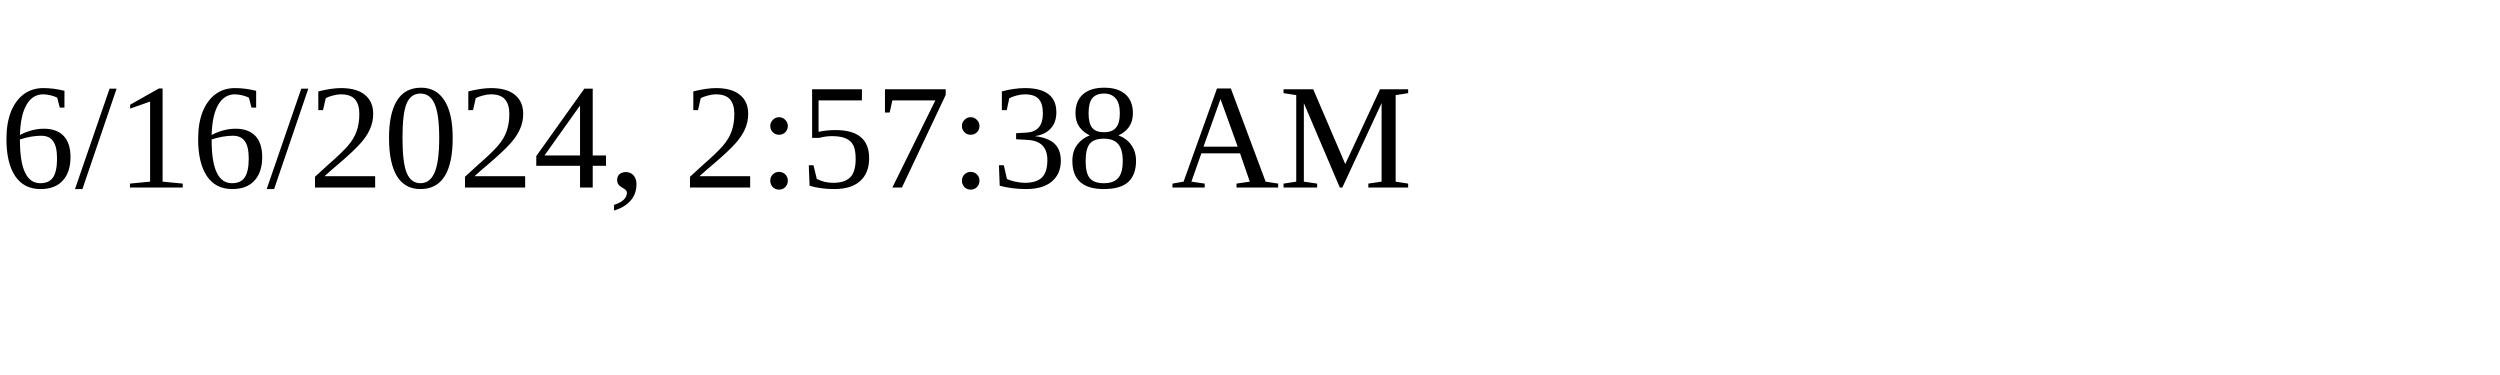
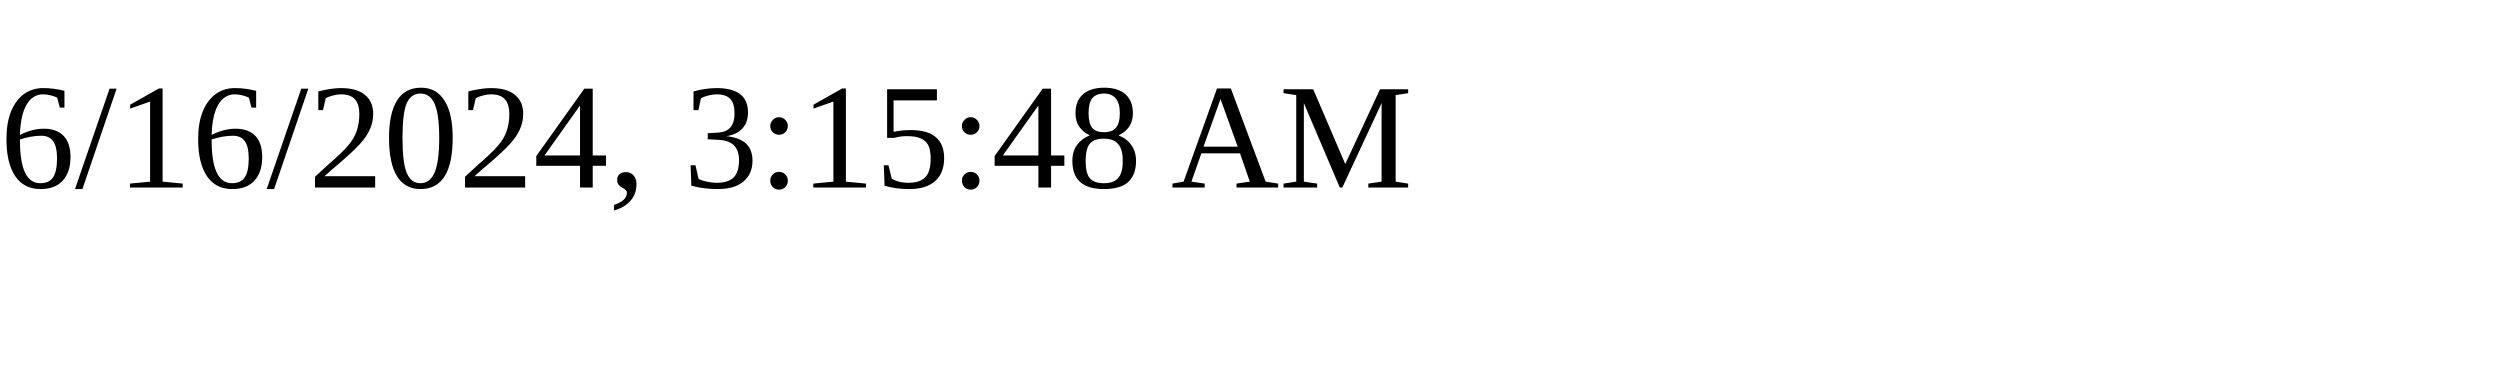
<svg xmlns="http://www.w3.org/2000/svg" height="30" width="200">
-   <text x="0" y="15">6/16/2024, 2:57:38 AM</text>
+   <text x="0" y="15">6/16/2024, 3:15:48 AM</text>
</svg>
